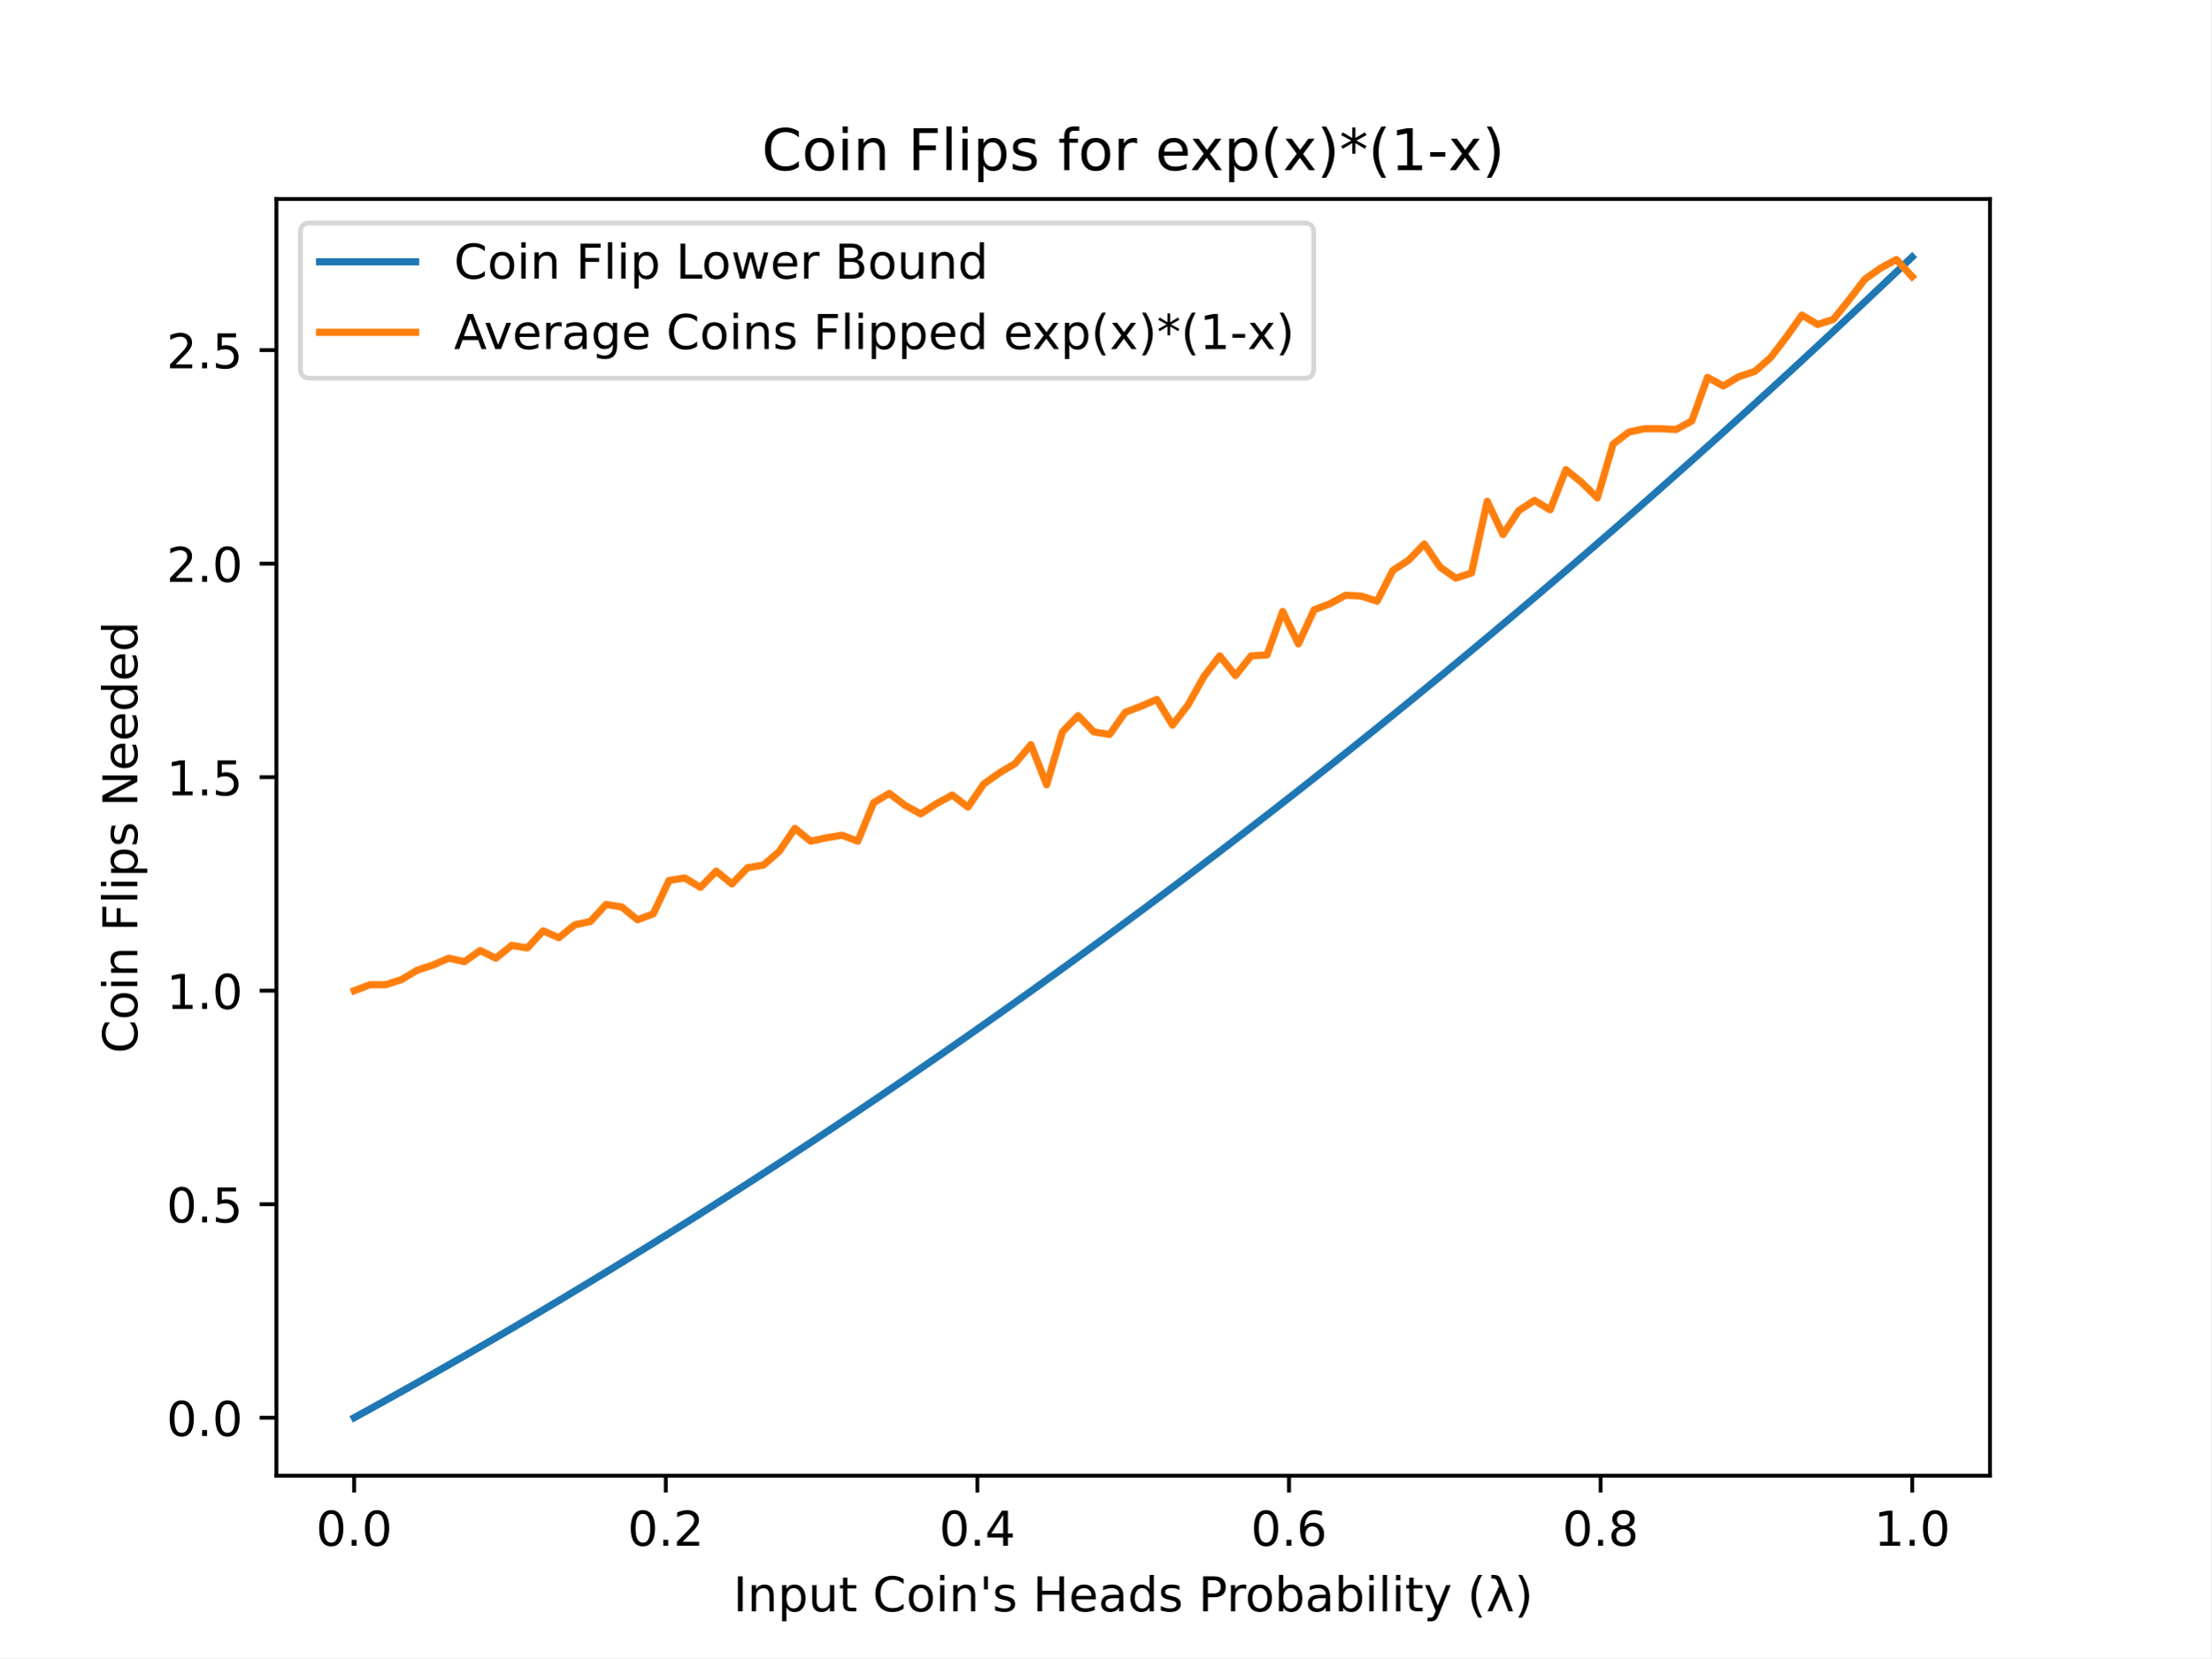
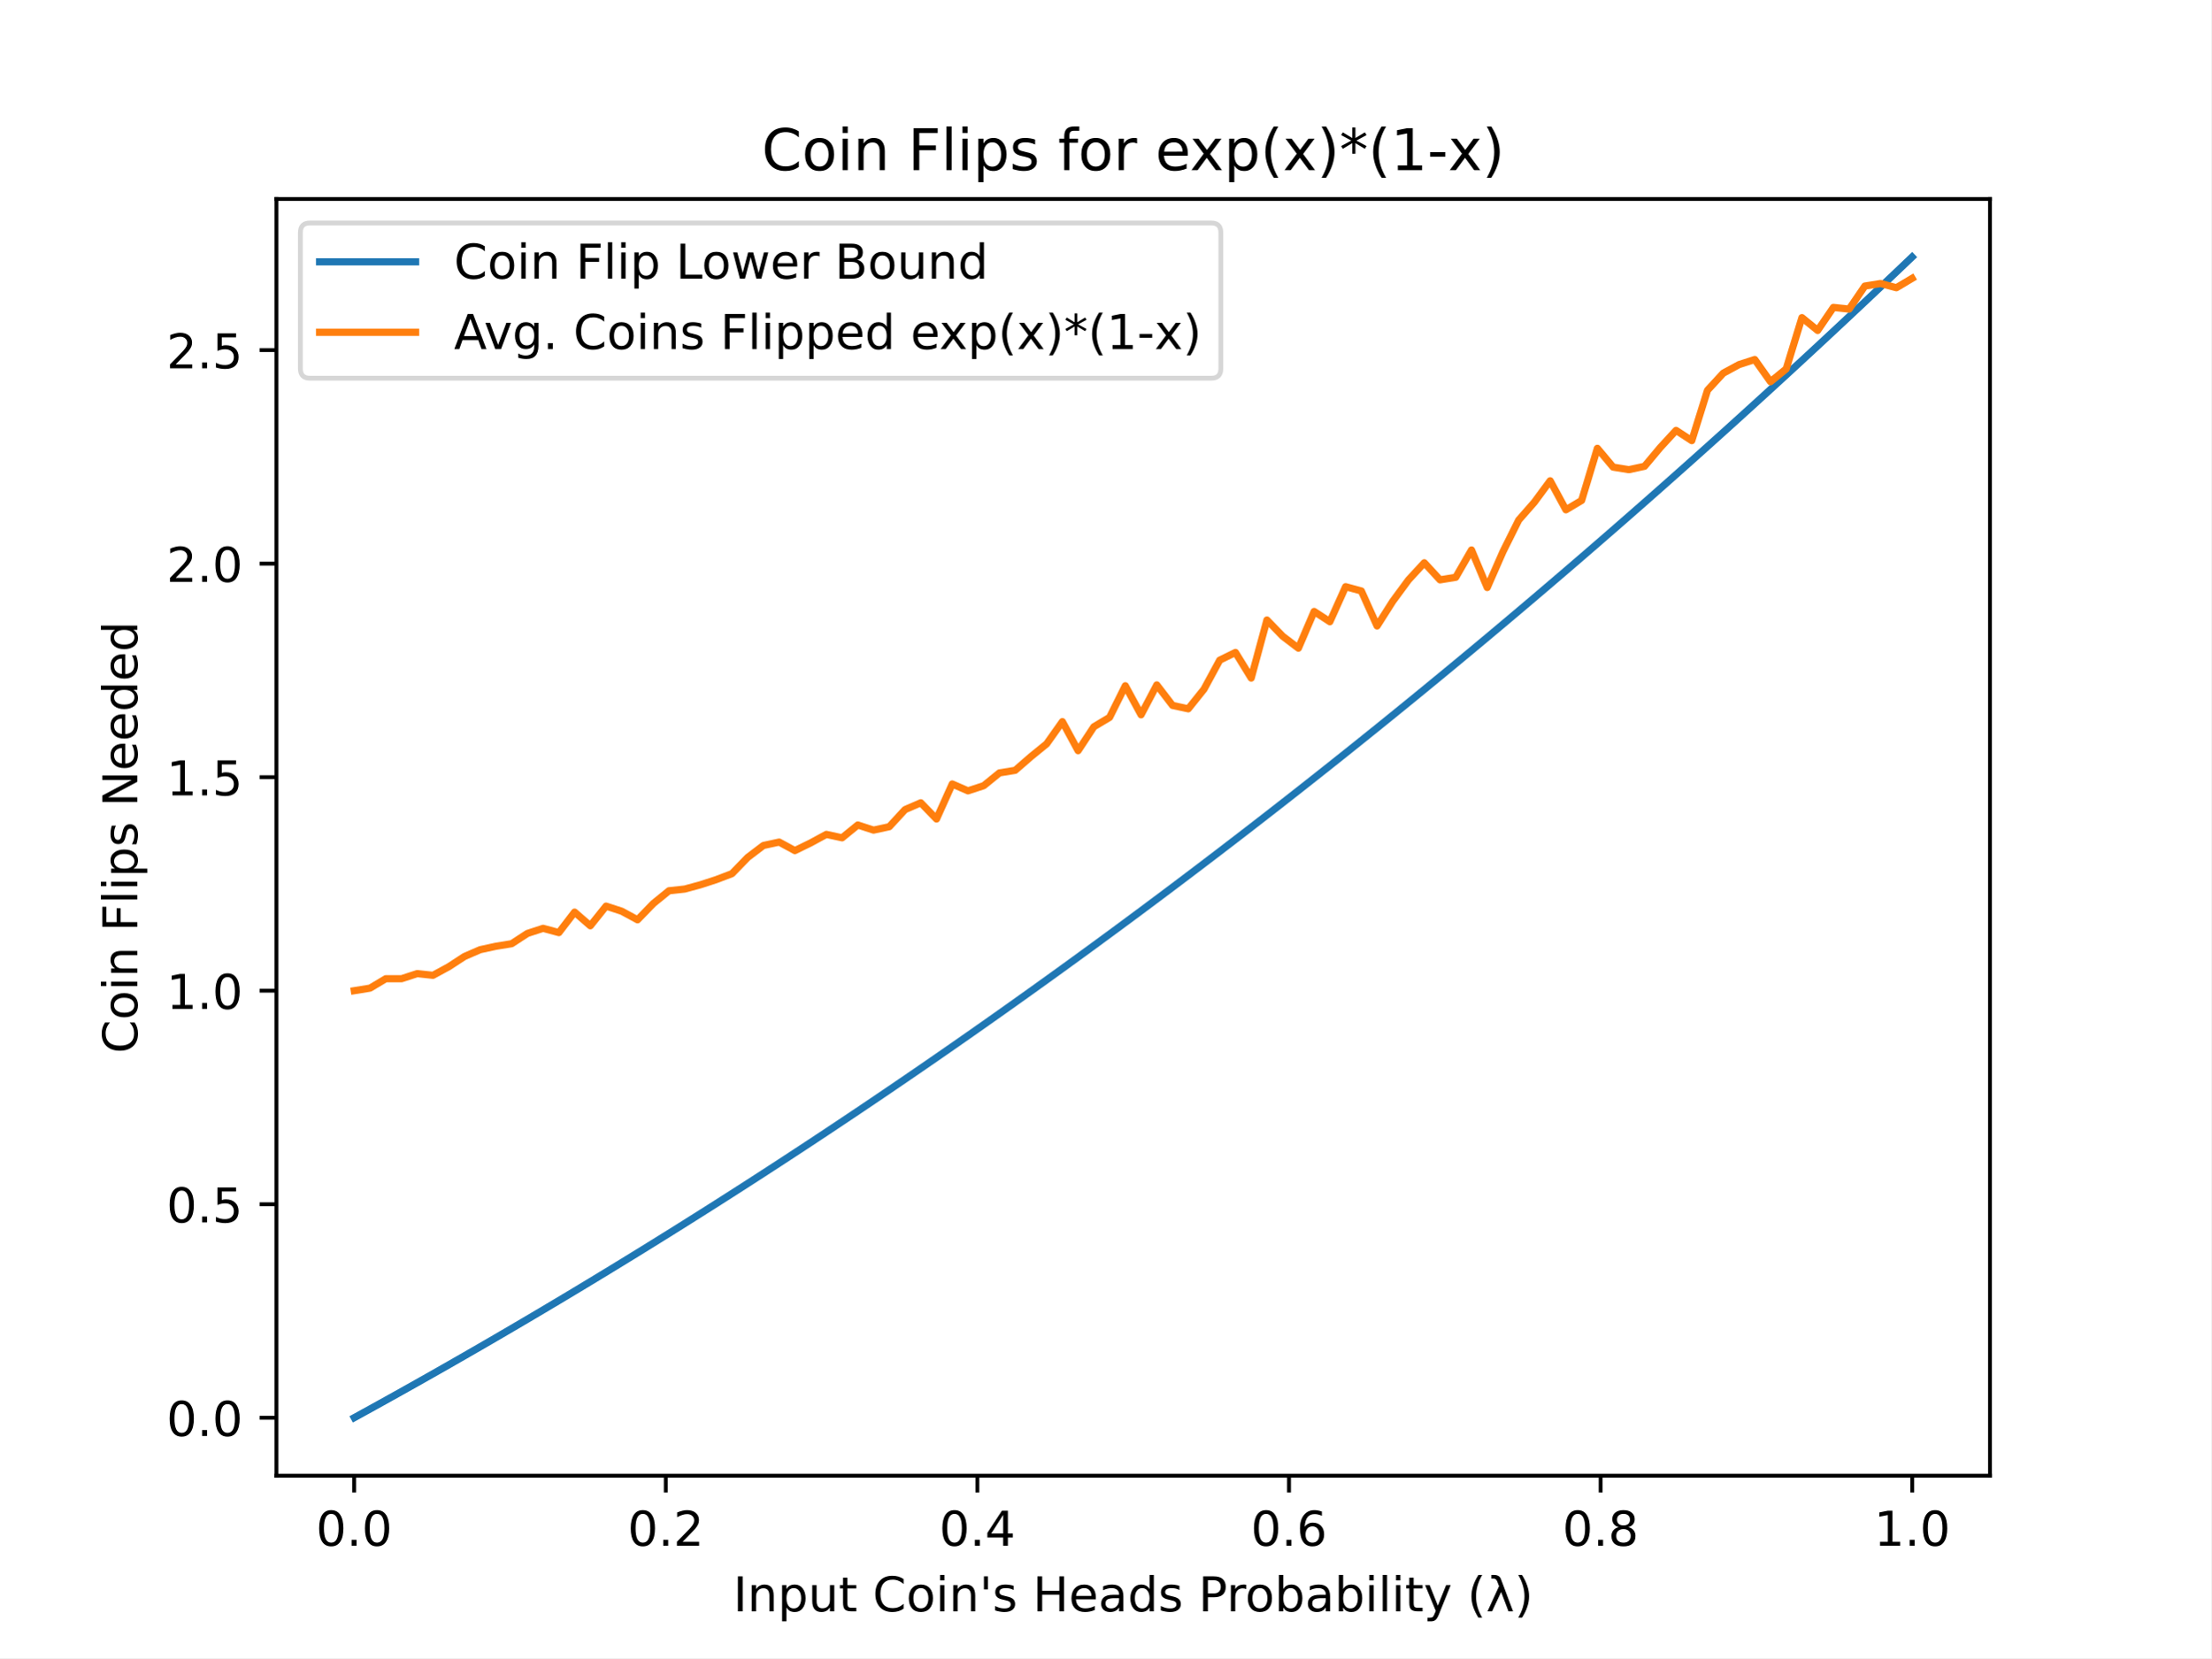
<svg xmlns="http://www.w3.org/2000/svg" xmlns:xlink="http://www.w3.org/1999/xlink" height="345.6pt" version="1.1" viewBox="0 0 460.8 345.6" width="460.8pt">
  <defs>
    <style type="text/css">
*{stroke-linecap:butt;stroke-linejoin:round;}
  </style>
  </defs>
  <g id="figure_1">
    <g id="patch_1">
      <path d="M 0 345.6  L 460.8 345.6  L 460.8 0  L 0 0  z " style="fill:#ffffff;" />
    </g>
    <g id="axes_1">
      <g id="patch_2">
        <path d="M 57.6 307.584  L 414.72 307.584  L 414.72 41.472  L 57.6 41.472  z " style="fill:#ffffff;" />
      </g>
      <g id="matplotlib.axis_1">
        <g id="xtick_1">
          <g id="line2d_1">
            <defs>
-               <path d="M 0 0  L 0 3.5  " id="m13e078f5ce" style="stroke:#000000;stroke-width:0.8;" />
+               <path d="M 0 0  L 0 3.5  " id="m2bb5516ec1" style="stroke:#000000;stroke-width:0.8;" />
            </defs>
            <g>
-               <use style="stroke:#000000;stroke-width:0.8;" x="73.8" xlink:href="#m13e078f5ce" y="307.584" />
+               <use style="stroke:#000000;stroke-width:0.8;" x="73.8" xlink:href="#m2bb5516ec1" y="307.584" />
            </g>
          </g>
          <g id="text_1">
            <text style="font-family:DejaVu Sans;font-size:10px;font-style:normal;font-weight:normal;text-anchor:middle;" transform="rotate(-0, 73.80026, 322.1824)" x="73.8" y="322.182">0.0</text>
          </g>
        </g>
        <g id="xtick_2">
          <g id="line2d_2">
            <g>
-               <use style="stroke:#000000;stroke-width:0.8;" x="138.744" xlink:href="#m13e078f5ce" y="307.584" />
+               <use style="stroke:#000000;stroke-width:0.8;" x="138.744" xlink:href="#m2bb5516ec1" y="307.584" />
            </g>
          </g>
          <g id="text_2">
            <text style="font-family:DejaVu Sans;font-size:10px;font-style:normal;font-weight:normal;text-anchor:middle;" transform="rotate(-0, 138.7442, 322.1824)" x="138.744" y="322.182">0.2</text>
          </g>
        </g>
        <g id="xtick_3">
          <g id="line2d_3">
            <g>
-               <use style="stroke:#000000;stroke-width:0.8;" x="203.688" xlink:href="#m13e078f5ce" y="307.584" />
+               <use style="stroke:#000000;stroke-width:0.8;" x="203.688" xlink:href="#m2bb5516ec1" y="307.584" />
            </g>
          </g>
          <g id="text_3">
            <text style="font-family:DejaVu Sans;font-size:10px;font-style:normal;font-weight:normal;text-anchor:middle;" transform="rotate(-0, 203.6881, 322.1824)" x="203.688" y="322.182">0.4</text>
          </g>
        </g>
        <g id="xtick_4">
          <g id="line2d_4">
            <g>
-               <use style="stroke:#000000;stroke-width:0.8;" x="268.632" xlink:href="#m13e078f5ce" y="307.584" />
+               <use style="stroke:#000000;stroke-width:0.8;" x="268.632" xlink:href="#m2bb5516ec1" y="307.584" />
            </g>
          </g>
          <g id="text_4">
            <text style="font-family:DejaVu Sans;font-size:10px;font-style:normal;font-weight:normal;text-anchor:middle;" transform="rotate(-0, 268.6319, 322.1824)" x="268.632" y="322.182">0.6</text>
          </g>
        </g>
        <g id="xtick_5">
          <g id="line2d_5">
            <g>
-               <use style="stroke:#000000;stroke-width:0.8;" x="333.576" xlink:href="#m13e078f5ce" y="307.584" />
+               <use style="stroke:#000000;stroke-width:0.8;" x="333.576" xlink:href="#m2bb5516ec1" y="307.584" />
            </g>
          </g>
          <g id="text_5">
            <text style="font-family:DejaVu Sans;font-size:10px;font-style:normal;font-weight:normal;text-anchor:middle;" transform="rotate(-0, 333.5758, 322.1824)" x="333.576" y="322.182">0.8</text>
          </g>
        </g>
        <g id="xtick_6">
          <g id="line2d_6">
            <g>
-               <use style="stroke:#000000;stroke-width:0.8;" x="398.52" xlink:href="#m13e078f5ce" y="307.584" />
+               <use style="stroke:#000000;stroke-width:0.8;" x="398.52" xlink:href="#m2bb5516ec1" y="307.584" />
            </g>
          </g>
          <g id="text_6">
            <text style="font-family:DejaVu Sans;font-size:10px;font-style:normal;font-weight:normal;text-anchor:middle;" transform="rotate(-0, 398.5197, 322.1824)" x="398.52" y="322.182">1.0</text>
          </g>
        </g>
        <g id="text_7">
          <text style="font-family:DejaVu Sans;font-size:10px;font-style:normal;font-weight:normal;text-anchor:middle;" transform="rotate(-0, 236.16, 335.8606)" x="236.16" y="335.861">Input Coin's Heads Probability (λ)</text>
        </g>
      </g>
      <g id="matplotlib.axis_2">
        <g id="ytick_1">
          <g id="line2d_7">
            <defs>
-               <path d="M 0 0  L -3.5 0  " id="maa078e64e0" style="stroke:#000000;stroke-width:0.8;" />
+               <path d="M 0 0  L -3.5 0  " id="m28a98570f0" style="stroke:#000000;stroke-width:0.8;" />
            </defs>
            <g>
-               <use style="stroke:#000000;stroke-width:0.8;" x="57.6" xlink:href="#maa078e64e0" y="295.506" />
+               <use style="stroke:#000000;stroke-width:0.8;" x="57.6" xlink:href="#m28a98570f0" y="295.506" />
            </g>
          </g>
          <g id="text_8">
            <text style="font-family:DejaVu Sans;font-size:10px;font-style:normal;font-weight:normal;text-anchor:end;" transform="rotate(-0, 50.6, 299.305)" x="50.6" y="299.305">0.0</text>
          </g>
        </g>
        <g id="ytick_2">
          <g id="line2d_8">
            <g>
-               <use style="stroke:#000000;stroke-width:0.8;" x="57.6" xlink:href="#maa078e64e0" y="250.998" />
+               <use style="stroke:#000000;stroke-width:0.8;" x="57.6" xlink:href="#m28a98570f0" y="250.998" />
            </g>
          </g>
          <g id="text_9">
            <text style="font-family:DejaVu Sans;font-size:10px;font-style:normal;font-weight:normal;text-anchor:end;" transform="rotate(-0, 50.6, 254.7973)" x="50.6" y="254.797">0.5</text>
          </g>
        </g>
        <g id="ytick_3">
          <g id="line2d_9">
            <g>
-               <use style="stroke:#000000;stroke-width:0.8;" x="57.6" xlink:href="#maa078e64e0" y="206.49" />
+               <use style="stroke:#000000;stroke-width:0.8;" x="57.6" xlink:href="#m28a98570f0" y="206.49" />
            </g>
          </g>
          <g id="text_10">
            <text style="font-family:DejaVu Sans;font-size:10px;font-style:normal;font-weight:normal;text-anchor:end;" transform="rotate(-0, 50.6, 210.2897)" x="50.6" y="210.29">1.0</text>
          </g>
        </g>
        <g id="ytick_4">
          <g id="line2d_10">
            <g>
-               <use style="stroke:#000000;stroke-width:0.8;" x="57.6" xlink:href="#maa078e64e0" y="161.983" />
+               <use style="stroke:#000000;stroke-width:0.8;" x="57.6" xlink:href="#m28a98570f0" y="161.983" />
            </g>
          </g>
          <g id="text_11">
            <text style="font-family:DejaVu Sans;font-size:10px;font-style:normal;font-weight:normal;text-anchor:end;" transform="rotate(-0, 50.6, 165.782)" x="50.6" y="165.782">1.5</text>
          </g>
        </g>
        <g id="ytick_5">
          <g id="line2d_11">
            <g>
-               <use style="stroke:#000000;stroke-width:0.8;" x="57.6" xlink:href="#maa078e64e0" y="117.475" />
+               <use style="stroke:#000000;stroke-width:0.8;" x="57.6" xlink:href="#m28a98570f0" y="117.475" />
            </g>
          </g>
          <g id="text_12">
            <text style="font-family:DejaVu Sans;font-size:10px;font-style:normal;font-weight:normal;text-anchor:end;" transform="rotate(-0, 50.6, 121.2743)" x="50.6" y="121.274">2.0</text>
          </g>
        </g>
        <g id="ytick_6">
          <g id="line2d_12">
            <g>
-               <use style="stroke:#000000;stroke-width:0.8;" x="57.6" xlink:href="#maa078e64e0" y="72.967" />
+               <use style="stroke:#000000;stroke-width:0.8;" x="57.6" xlink:href="#m28a98570f0" y="72.967" />
            </g>
          </g>
          <g id="text_13">
            <text style="font-family:DejaVu Sans;font-size:10px;font-style:normal;font-weight:normal;text-anchor:end;" transform="rotate(-0, 50.6, 76.76664)" x="50.6" y="76.767">2.5</text>
          </g>
        </g>
        <g id="text_14">
          <text style="font-family:DejaVu Sans;font-size:10px;font-style:normal;font-weight:normal;text-anchor:middle;" transform="rotate(-90, 28.61719, 174.528)" x="28.617" y="174.528">Coin Flips Needed</text>
        </g>
      </g>
      <g id="line2d_13">
-         <path clip-path="url(#p72fba0640c)" d="M 73.833 295.488  L 77.112 293.684  L 80.391 291.868  L 83.671 290.039  L 86.95 288.199  L 90.229 286.346  L 93.509 284.481  L 96.788 282.603  L 100.067 280.714  L 103.347 278.812  L 106.626 276.897  L 109.905 274.97  L 113.185 273.031  L 116.464 271.079  L 119.743 269.115  L 123.023 267.138  L 126.302 265.149  L 129.581 263.147  L 132.861 261.133  L 136.14 259.106  L 139.42 257.066  L 142.699 255.013  L 145.978 252.948  L 149.258 250.87  L 152.537 248.779  L 155.816 246.676  L 159.096 244.559  L 162.375 242.43  L 165.654 240.288  L 168.934 238.133  L 172.213 235.964  L 175.492 233.783  L 178.772 231.589  L 182.051 229.382  L 185.33 227.162  L 188.61 224.929  L 191.889 222.682  L 195.168 220.423  L 198.448 218.15  L 201.727 215.864  L 205.006 213.565  L 208.286 211.253  L 211.565 208.927  L 214.844 206.588  L 218.124 204.235  L 221.403 201.87  L 224.682 199.491  L 227.962 197.098  L 231.241 194.692  L 234.52 192.273  L 237.8 189.84  L 241.079 187.393  L 244.358 184.933  L 247.638 182.459  L 250.917 179.972  L 254.196 177.471  L 257.476 174.957  L 260.755 172.429  L 264.034 169.887  L 267.314 167.331  L 270.593 164.762  L 273.872 162.179  L 277.152 159.582  L 280.431 156.971  L 283.71 154.346  L 286.99 151.708  L 290.269 149.055  L 293.548 146.389  L 296.828 143.709  L 300.107 141.014  L 303.386 138.306  L 306.666 135.584  L 309.945 132.847  L 313.224 130.097  L 316.504 127.332  L 319.783 124.554  L 323.062 121.761  L 326.342 118.954  L 329.621 116.133  L 332.9 113.297  L 336.18 110.448  L 339.459 107.584  L 342.739 104.706  L 346.018 101.813  L 349.297 98.906  L 352.577 95.985  L 355.856 93.049  L 359.135 90.1  L 362.415 87.135  L 365.694 84.156  L 368.973 81.163  L 372.253 78.155  L 375.532 75.133  L 378.811 72.096  L 382.091 69.044  L 385.37 65.978  L 388.649 62.898  L 391.929 59.802  L 395.208 56.693  L 398.487 53.568  " style="fill:none;stroke:#1f77b4;stroke-linecap:square;stroke-width:1.5;" />
+         <path clip-path="url(#pcb75a79739)" d="M 73.833 295.488  L 77.112 293.684  L 80.391 291.868  L 83.671 290.039  L 86.95 288.199  L 90.229 286.346  L 93.509 284.481  L 96.788 282.603  L 100.067 280.714  L 103.347 278.812  L 106.626 276.897  L 109.905 274.97  L 113.185 273.031  L 116.464 271.079  L 119.743 269.115  L 123.023 267.138  L 126.302 265.149  L 129.581 263.147  L 132.861 261.133  L 136.14 259.106  L 139.42 257.066  L 142.699 255.013  L 145.978 252.948  L 149.258 250.87  L 152.537 248.779  L 155.816 246.676  L 159.096 244.559  L 162.375 242.43  L 165.654 240.288  L 168.934 238.133  L 172.213 235.964  L 175.492 233.783  L 178.772 231.589  L 182.051 229.382  L 185.33 227.162  L 188.61 224.929  L 191.889 222.682  L 195.168 220.423  L 198.448 218.15  L 201.727 215.864  L 205.006 213.565  L 208.286 211.253  L 211.565 208.927  L 214.844 206.588  L 218.124 204.235  L 221.403 201.87  L 224.682 199.491  L 227.962 197.098  L 231.241 194.692  L 234.52 192.273  L 237.8 189.84  L 241.079 187.393  L 244.358 184.933  L 247.638 182.459  L 250.917 179.972  L 254.196 177.471  L 257.476 174.957  L 260.755 172.429  L 264.034 169.887  L 267.314 167.331  L 270.593 164.762  L 273.872 162.179  L 277.152 159.582  L 280.431 156.971  L 283.71 154.346  L 286.99 151.708  L 290.269 149.055  L 293.548 146.389  L 296.828 143.709  L 300.107 141.014  L 303.386 138.306  L 306.666 135.584  L 309.945 132.847  L 313.224 130.097  L 316.504 127.332  L 319.783 124.554  L 323.062 121.761  L 326.342 118.954  L 329.621 116.133  L 332.9 113.297  L 336.18 110.448  L 339.459 107.584  L 342.739 104.706  L 346.018 101.813  L 349.297 98.906  L 352.577 95.985  L 355.856 93.049  L 359.135 90.1  L 362.415 87.135  L 365.694 84.156  L 368.973 81.163  L 372.253 78.155  L 375.532 75.133  L 378.811 72.096  L 382.091 69.044  L 385.37 65.978  L 388.649 62.898  L 391.929 59.802  L 395.208 56.693  L 398.487 53.568  " style="fill:none;stroke:#1f77b4;stroke-linecap:square;stroke-width:1.5;" />
      </g>
      <g id="line2d_14">
-         <path clip-path="url(#p72fba0640c)" d="M 73.833 206.49  L 77.112 205.244  L 80.391 205.244  L 83.671 204.176  L 86.95 202.218  L 90.229 201.15  L 93.509 199.725  L 96.788 200.437  L 100.067 198.123  L 103.347 199.725  L 106.626 197.055  L 109.905 197.589  L 113.185 194.028  L 116.464 195.453  L 119.743 192.782  L 123.023 192.07  L 126.302 188.509  L 129.581 189.043  L 132.861 191.714  L 136.14 190.468  L 139.42 183.524  L 142.699 182.99  L 145.978 184.949  L 149.258 181.566  L 152.537 184.237  L 155.816 180.854  L 159.096 180.32  L 162.375 177.471  L 165.654 172.665  L 168.934 175.335  L 172.213 174.623  L 175.492 174.089  L 178.772 175.335  L 182.051 167.324  L 185.33 165.365  L 188.61 167.858  L 191.889 169.638  L 195.168 167.502  L 198.448 165.721  L 201.727 168.214  L 205.006 163.407  L 208.286 161.093  L 211.565 159.134  L 214.844 155.218  L 218.124 163.585  L 221.403 152.547  L 224.682 149.165  L 227.962 152.547  L 231.241 153.081  L 234.52 148.452  L 237.8 147.206  L 241.079 145.782  L 244.358 151.123  L 247.638 146.85  L 250.917 140.975  L 254.196 136.702  L 257.476 140.797  L 260.755 136.702  L 264.034 136.524  L 267.314 127.445  L 270.593 134.21  L 273.872 127.089  L 277.152 125.843  L 280.431 124.062  L 283.71 124.24  L 286.99 125.308  L 290.269 118.899  L 293.548 116.763  L 296.828 113.38  L 300.107 118.187  L 303.386 120.502  L 306.666 119.433  L 309.945 104.479  L 313.224 111.422  L 316.504 106.437  L 319.783 104.301  L 323.062 106.259  L 326.342 97.892  L 329.621 100.562  L 332.9 103.767  L 336.18 92.551  L 339.459 90.058  L 342.739 89.346  L 346.018 89.346  L 349.297 89.524  L 352.577 87.744  L 355.856 78.664  L 359.135 80.445  L 362.415 78.486  L 365.694 77.418  L 368.973 74.57  L 372.253 70.297  L 375.532 65.668  L 378.811 67.627  L 382.091 66.558  L 385.37 62.464  L 388.649 58.191  L 391.929 55.876  L 395.208 54.096  L 398.487 57.657  " style="fill:none;stroke:#ff7f0e;stroke-linecap:square;stroke-width:1.5;" />
+         <path clip-path="url(#pcb75a79739)" d="M 73.833 206.49  L 77.112 205.956  L 80.391 203.998  L 83.671 203.998  L 86.95 202.93  L 90.229 203.286  L 93.509 201.506  L 96.788 199.369  L 100.067 197.945  L 103.347 197.233  L 106.626 196.699  L 109.905 194.562  L 113.185 193.494  L 116.464 194.384  L 119.743 190.112  L 123.023 192.96  L 126.302 188.865  L 129.581 189.934  L 132.861 191.714  L 136.14 188.331  L 139.42 185.661  L 142.699 185.305  L 145.978 184.415  L 149.258 183.346  L 152.537 182.1  L 155.816 178.718  L 159.096 176.225  L 162.375 175.513  L 165.654 177.293  L 168.934 175.691  L 172.213 173.911  L 175.492 174.623  L 178.772 171.952  L 182.051 173.021  L 185.33 172.309  L 188.61 168.748  L 191.889 167.324  L 195.168 170.706  L 198.448 163.407  L 201.727 164.831  L 205.006 163.763  L 208.286 161.093  L 211.565 160.559  L 214.844 157.71  L 218.124 155.04  L 221.403 150.411  L 224.682 156.464  L 227.962 151.479  L 231.241 149.521  L 234.52 142.933  L 237.8 148.987  L 241.079 142.755  L 244.358 147.028  L 247.638 147.74  L 250.917 143.646  L 254.196 137.593  L 257.476 135.99  L 260.755 141.331  L 264.034 129.225  L 267.314 132.608  L 270.593 135.1  L 273.872 127.445  L 277.152 129.581  L 280.431 122.282  L 283.71 123.172  L 286.99 130.471  L 290.269 125.308  L 293.548 120.858  L 296.828 117.297  L 300.107 120.858  L 303.386 120.324  L 306.666 114.627  L 309.945 122.46  L 313.224 114.983  L 316.504 108.396  L 319.783 104.657  L 323.062 100.206  L 326.342 106.259  L 329.621 104.301  L 332.9 93.441  L 336.18 97.358  L 339.459 97.892  L 342.739 97.18  L 346.018 93.263  L 349.297 89.702  L 352.577 91.839  L 355.856 81.335  L 359.135 77.774  L 362.415 75.994  L 365.694 74.926  L 368.973 79.555  L 372.253 76.884  L 375.532 66.202  L 378.811 68.873  L 382.091 64.066  L 385.37 64.422  L 388.649 59.615  L 391.929 59.081  L 395.208 59.971  L 398.487 58.013  " style="fill:none;stroke:#ff7f0e;stroke-linecap:square;stroke-width:1.5;" />
      </g>
      <g id="patch_3">
        <path d="M 57.6 307.584  L 57.6 41.472  " style="fill:none;stroke:#000000;stroke-linecap:square;stroke-linejoin:miter;stroke-width:0.8;" />
      </g>
      <g id="patch_4">
        <path d="M 414.72 307.584  L 414.72 41.472  " style="fill:none;stroke:#000000;stroke-linecap:square;stroke-linejoin:miter;stroke-width:0.8;" />
      </g>
      <g id="patch_5">
        <path d="M 57.6 307.584  L 414.72 307.584  " style="fill:none;stroke:#000000;stroke-linecap:square;stroke-linejoin:miter;stroke-width:0.8;" />
      </g>
      <g id="patch_6">
        <path d="M 57.6 41.472  L 414.72 41.472  " style="fill:none;stroke:#000000;stroke-linecap:square;stroke-linejoin:miter;stroke-width:0.8;" />
      </g>
      <g id="text_15">
        <text style="font-family:DejaVu Sans;font-size:12px;font-style:normal;font-weight:normal;text-anchor:middle;" transform="rotate(-0, 236.16, 35.472)" x="236.16" y="35.472">Coin Flips for exp(x)*(1-x)</text>
      </g>
      <g id="legend_1">
        <g id="patch_7">
-           <path d="M 64.6 78.828  L 271.792 78.828  Q 273.792 78.828 273.792 76.828  L 273.792 48.472  Q 273.792 46.472 271.792 46.472  L 64.6 46.472  Q 62.6 46.472 62.6 48.472  L 62.6 76.828  Q 62.6 78.828 64.6 78.828  z " style="fill:#ffffff;opacity:0.8;stroke:#cccccc;stroke-linejoin:miter;" />
+           <path d="M 64.6 78.828  L 252.425 78.828  Q 254.425 78.828 254.425 76.828  L 254.425 48.472  Q 254.425 46.472 252.425 46.472  L 64.6 46.472  Q 62.6 46.472 62.6 48.472  L 62.6 76.828  Q 62.6 78.828 64.6 78.828  z " style="fill:#ffffff;opacity:0.8;stroke:#cccccc;stroke-linejoin:miter;" />
        </g>
        <g id="line2d_15">
          <path d="M 66.6 54.57  L 86.6 54.57  " style="fill:none;stroke:#1f77b4;stroke-linecap:square;stroke-width:1.5;" />
        </g>
        <g id="line2d_16" />
        <g id="text_16">
          <text style="font-family:DejaVu Sans;font-size:10px;font-style:normal;font-weight:normal;text-anchor:start;" transform="rotate(-0, 94.6, 58.07044)" x="94.6" y="58.07">Coin Flip Lower Bound</text>
        </g>
        <g id="line2d_17">
          <path d="M 66.6 69.249  L 86.6 69.249  " style="fill:none;stroke:#ff7f0e;stroke-linecap:square;stroke-width:1.5;" />
        </g>
        <g id="line2d_18" />
        <g id="text_17">
-           <text style="font-family:DejaVu Sans;font-size:10px;font-style:normal;font-weight:normal;text-anchor:start;" transform="rotate(-0, 94.6, 72.74856)" x="94.6" y="72.749">Average Coins Flipped exp(x)*(1-x)</text>
+           <text style="font-family:DejaVu Sans;font-size:10px;font-style:normal;font-weight:normal;text-anchor:start;" transform="rotate(-0, 94.6, 72.74856)" x="94.6" y="72.749">Avg. Coins Flipped exp(x)*(1-x)</text>
        </g>
      </g>
    </g>
  </g>
  <defs>
-     <clipPath id="p72fba0640c">
+     <clipPath id="pcb75a79739">
      <rect height="266.112" width="357.12" x="57.6" y="41.472" />
    </clipPath>
  </defs>
</svg>
